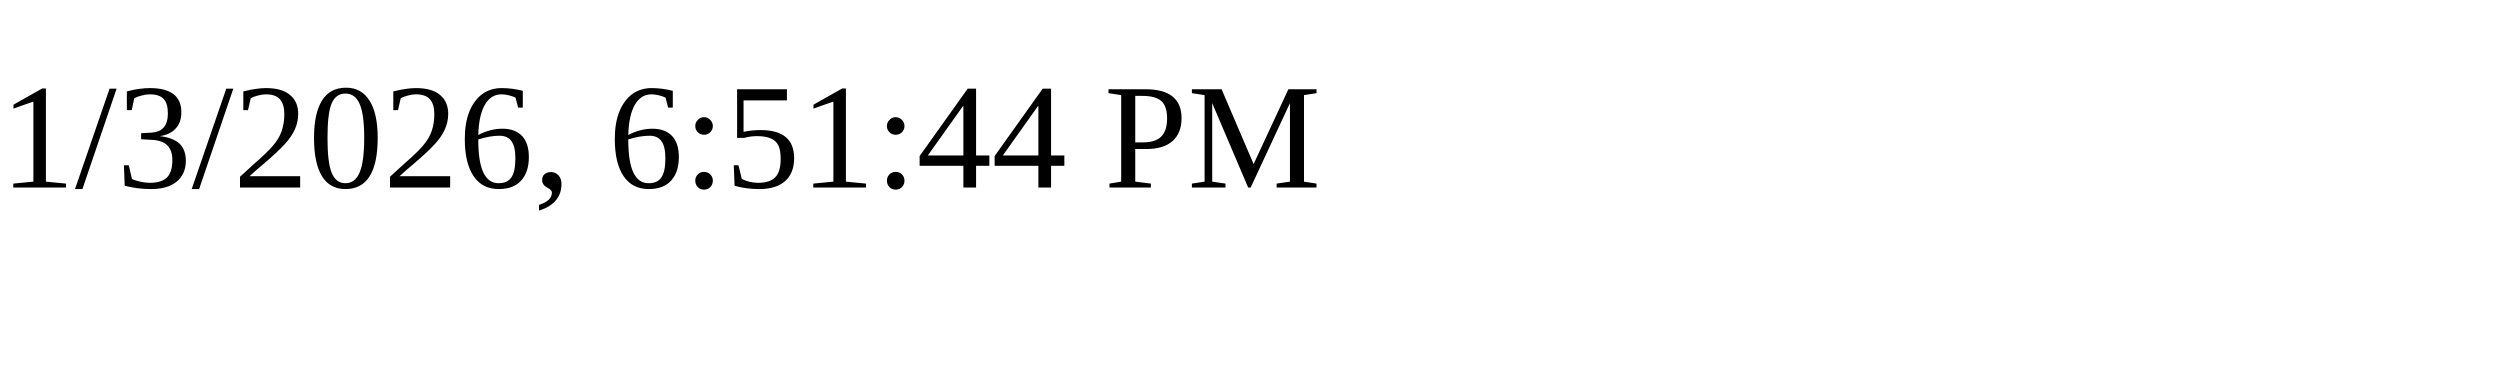
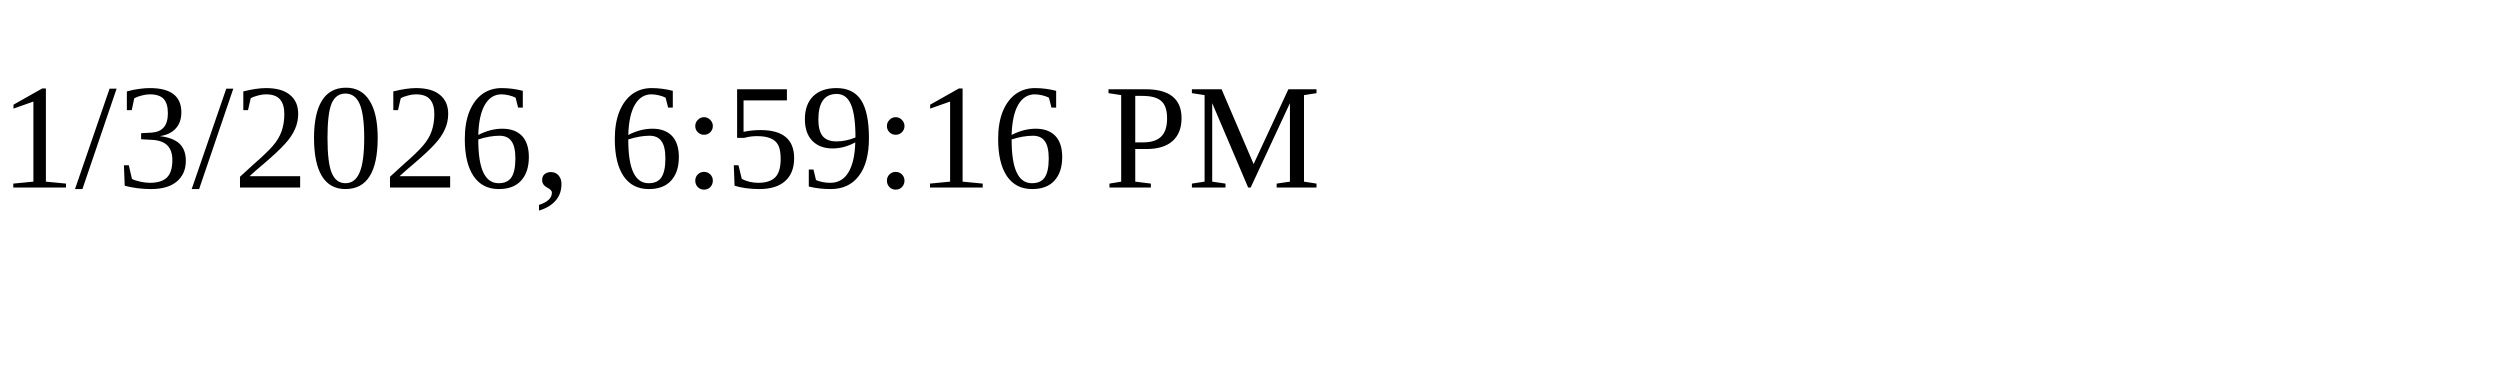
<svg xmlns="http://www.w3.org/2000/svg" height="30" width="200">
-   <text x="0" y="15">1/3/2026, 6:51:44 PM</text>
+   <text x="0" y="15">1/3/2026, 6:59:16 PM</text>
</svg>
